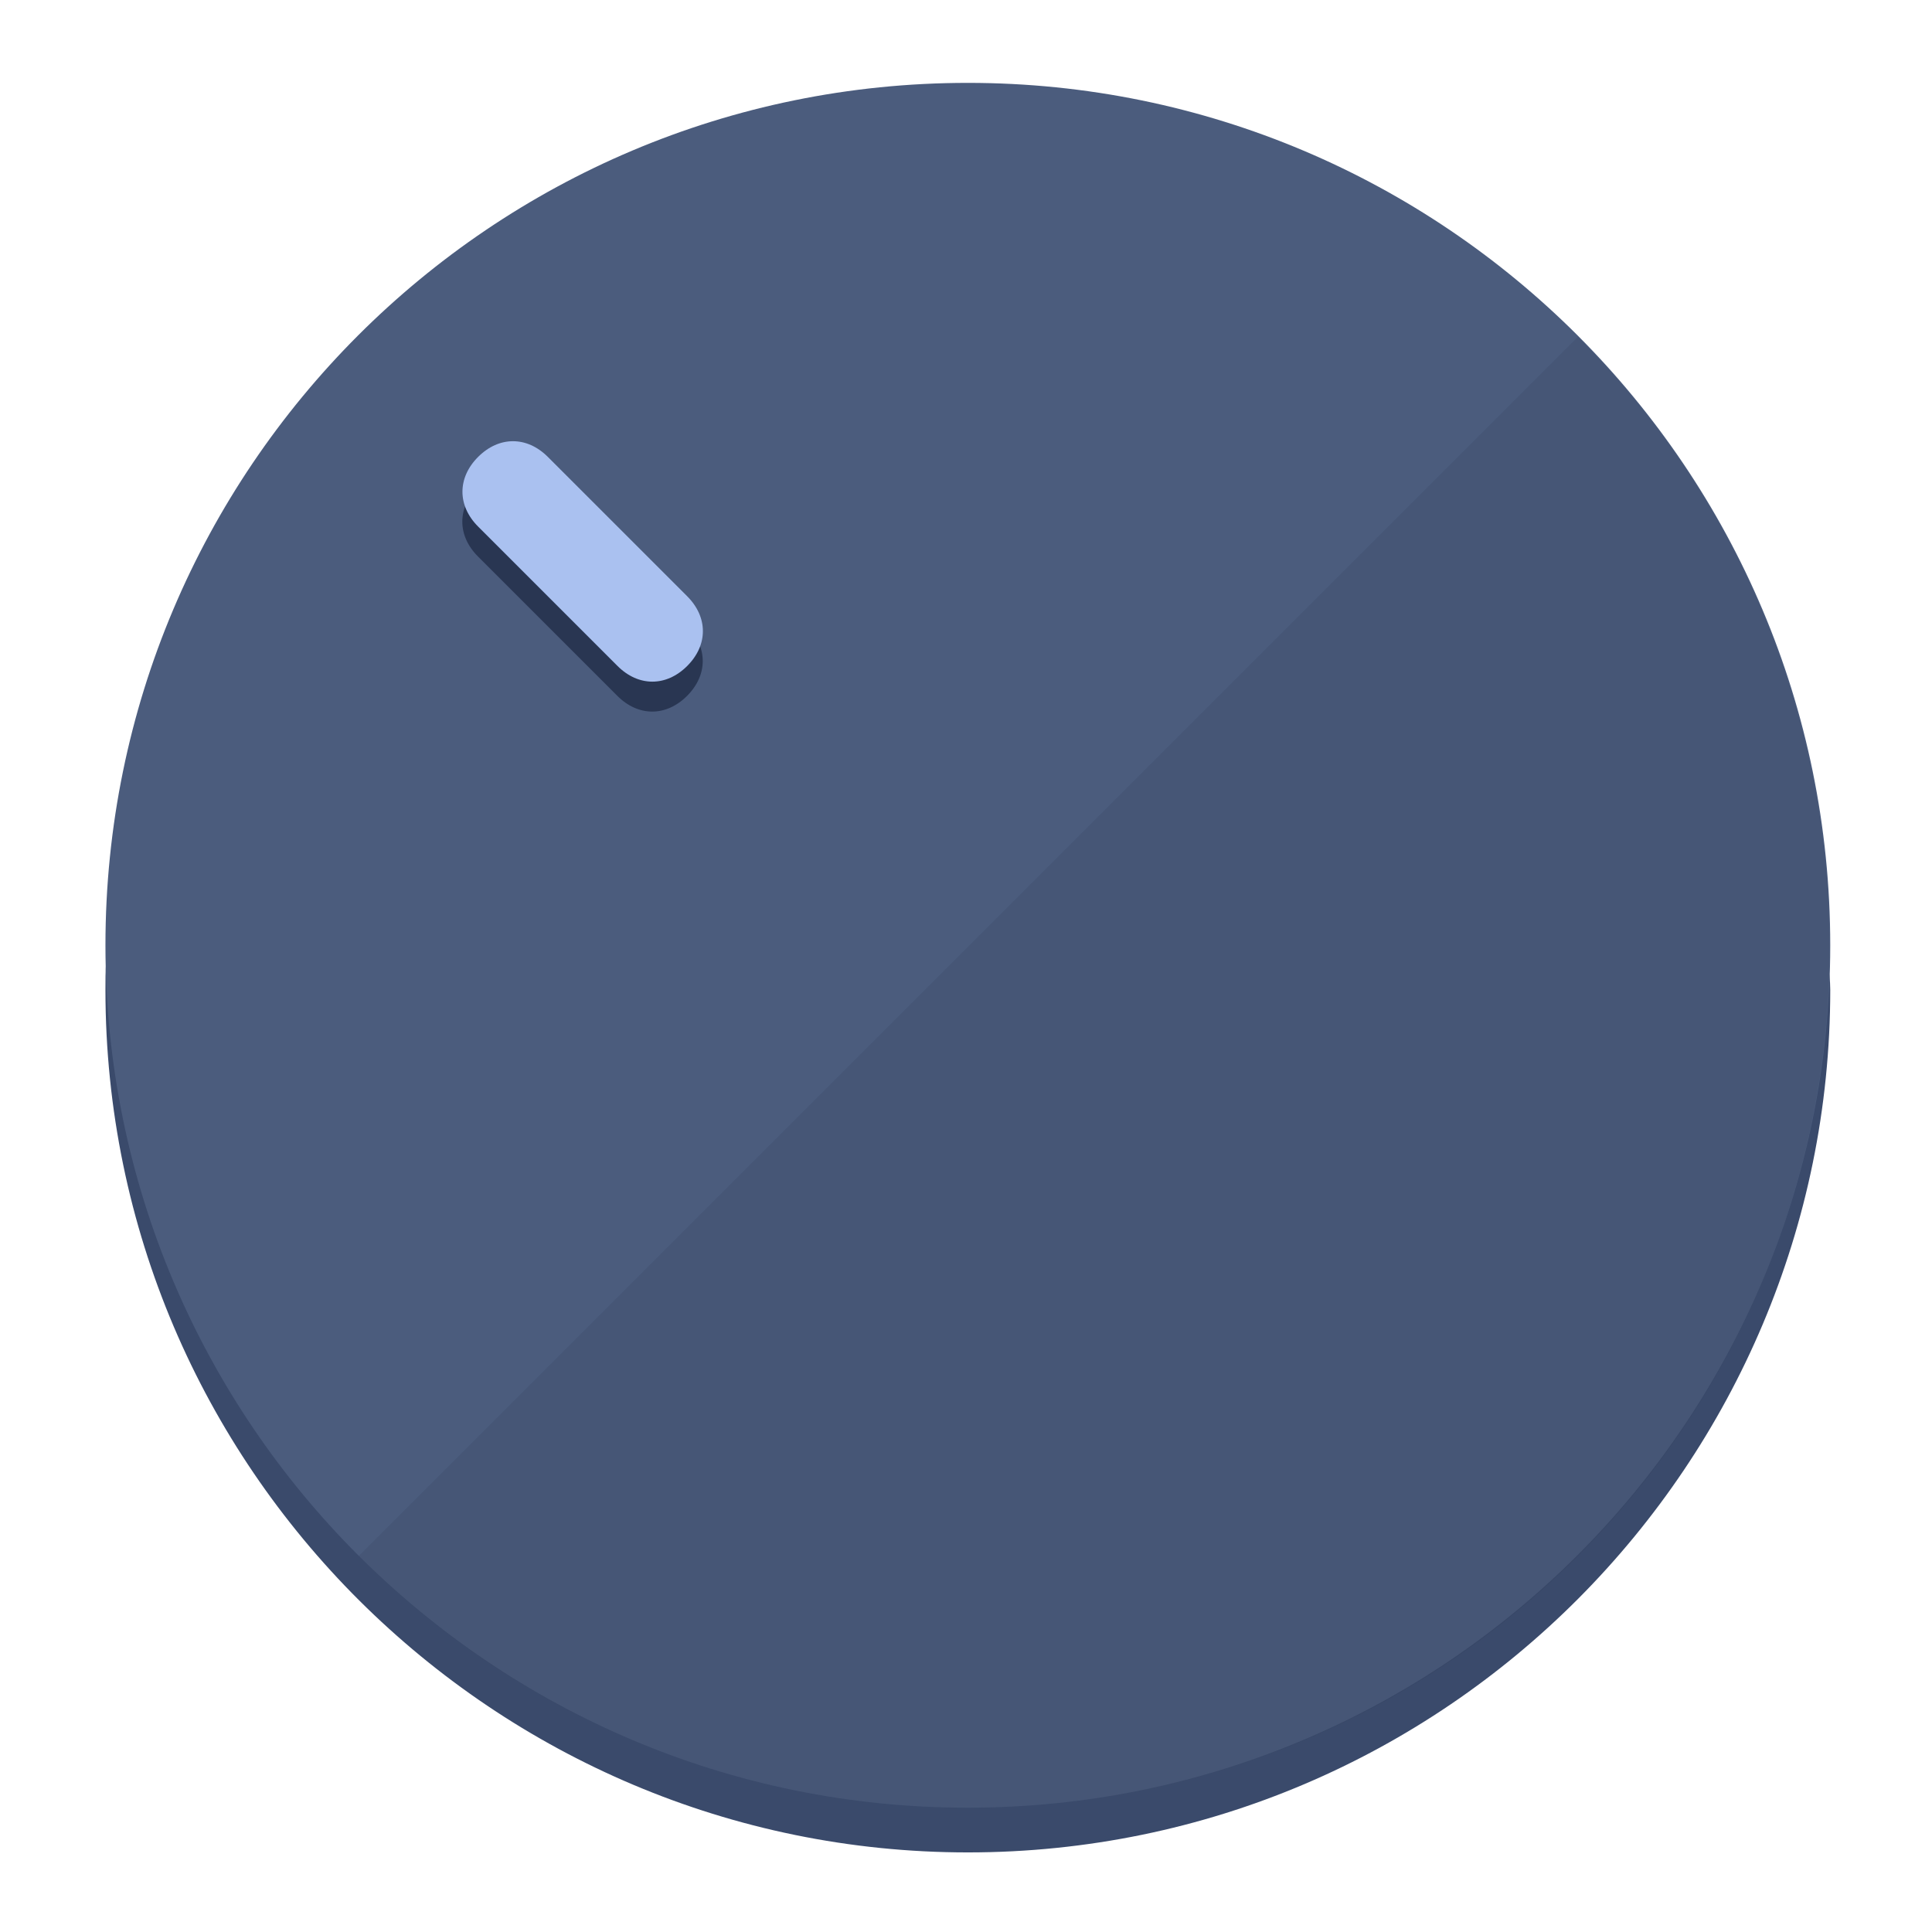
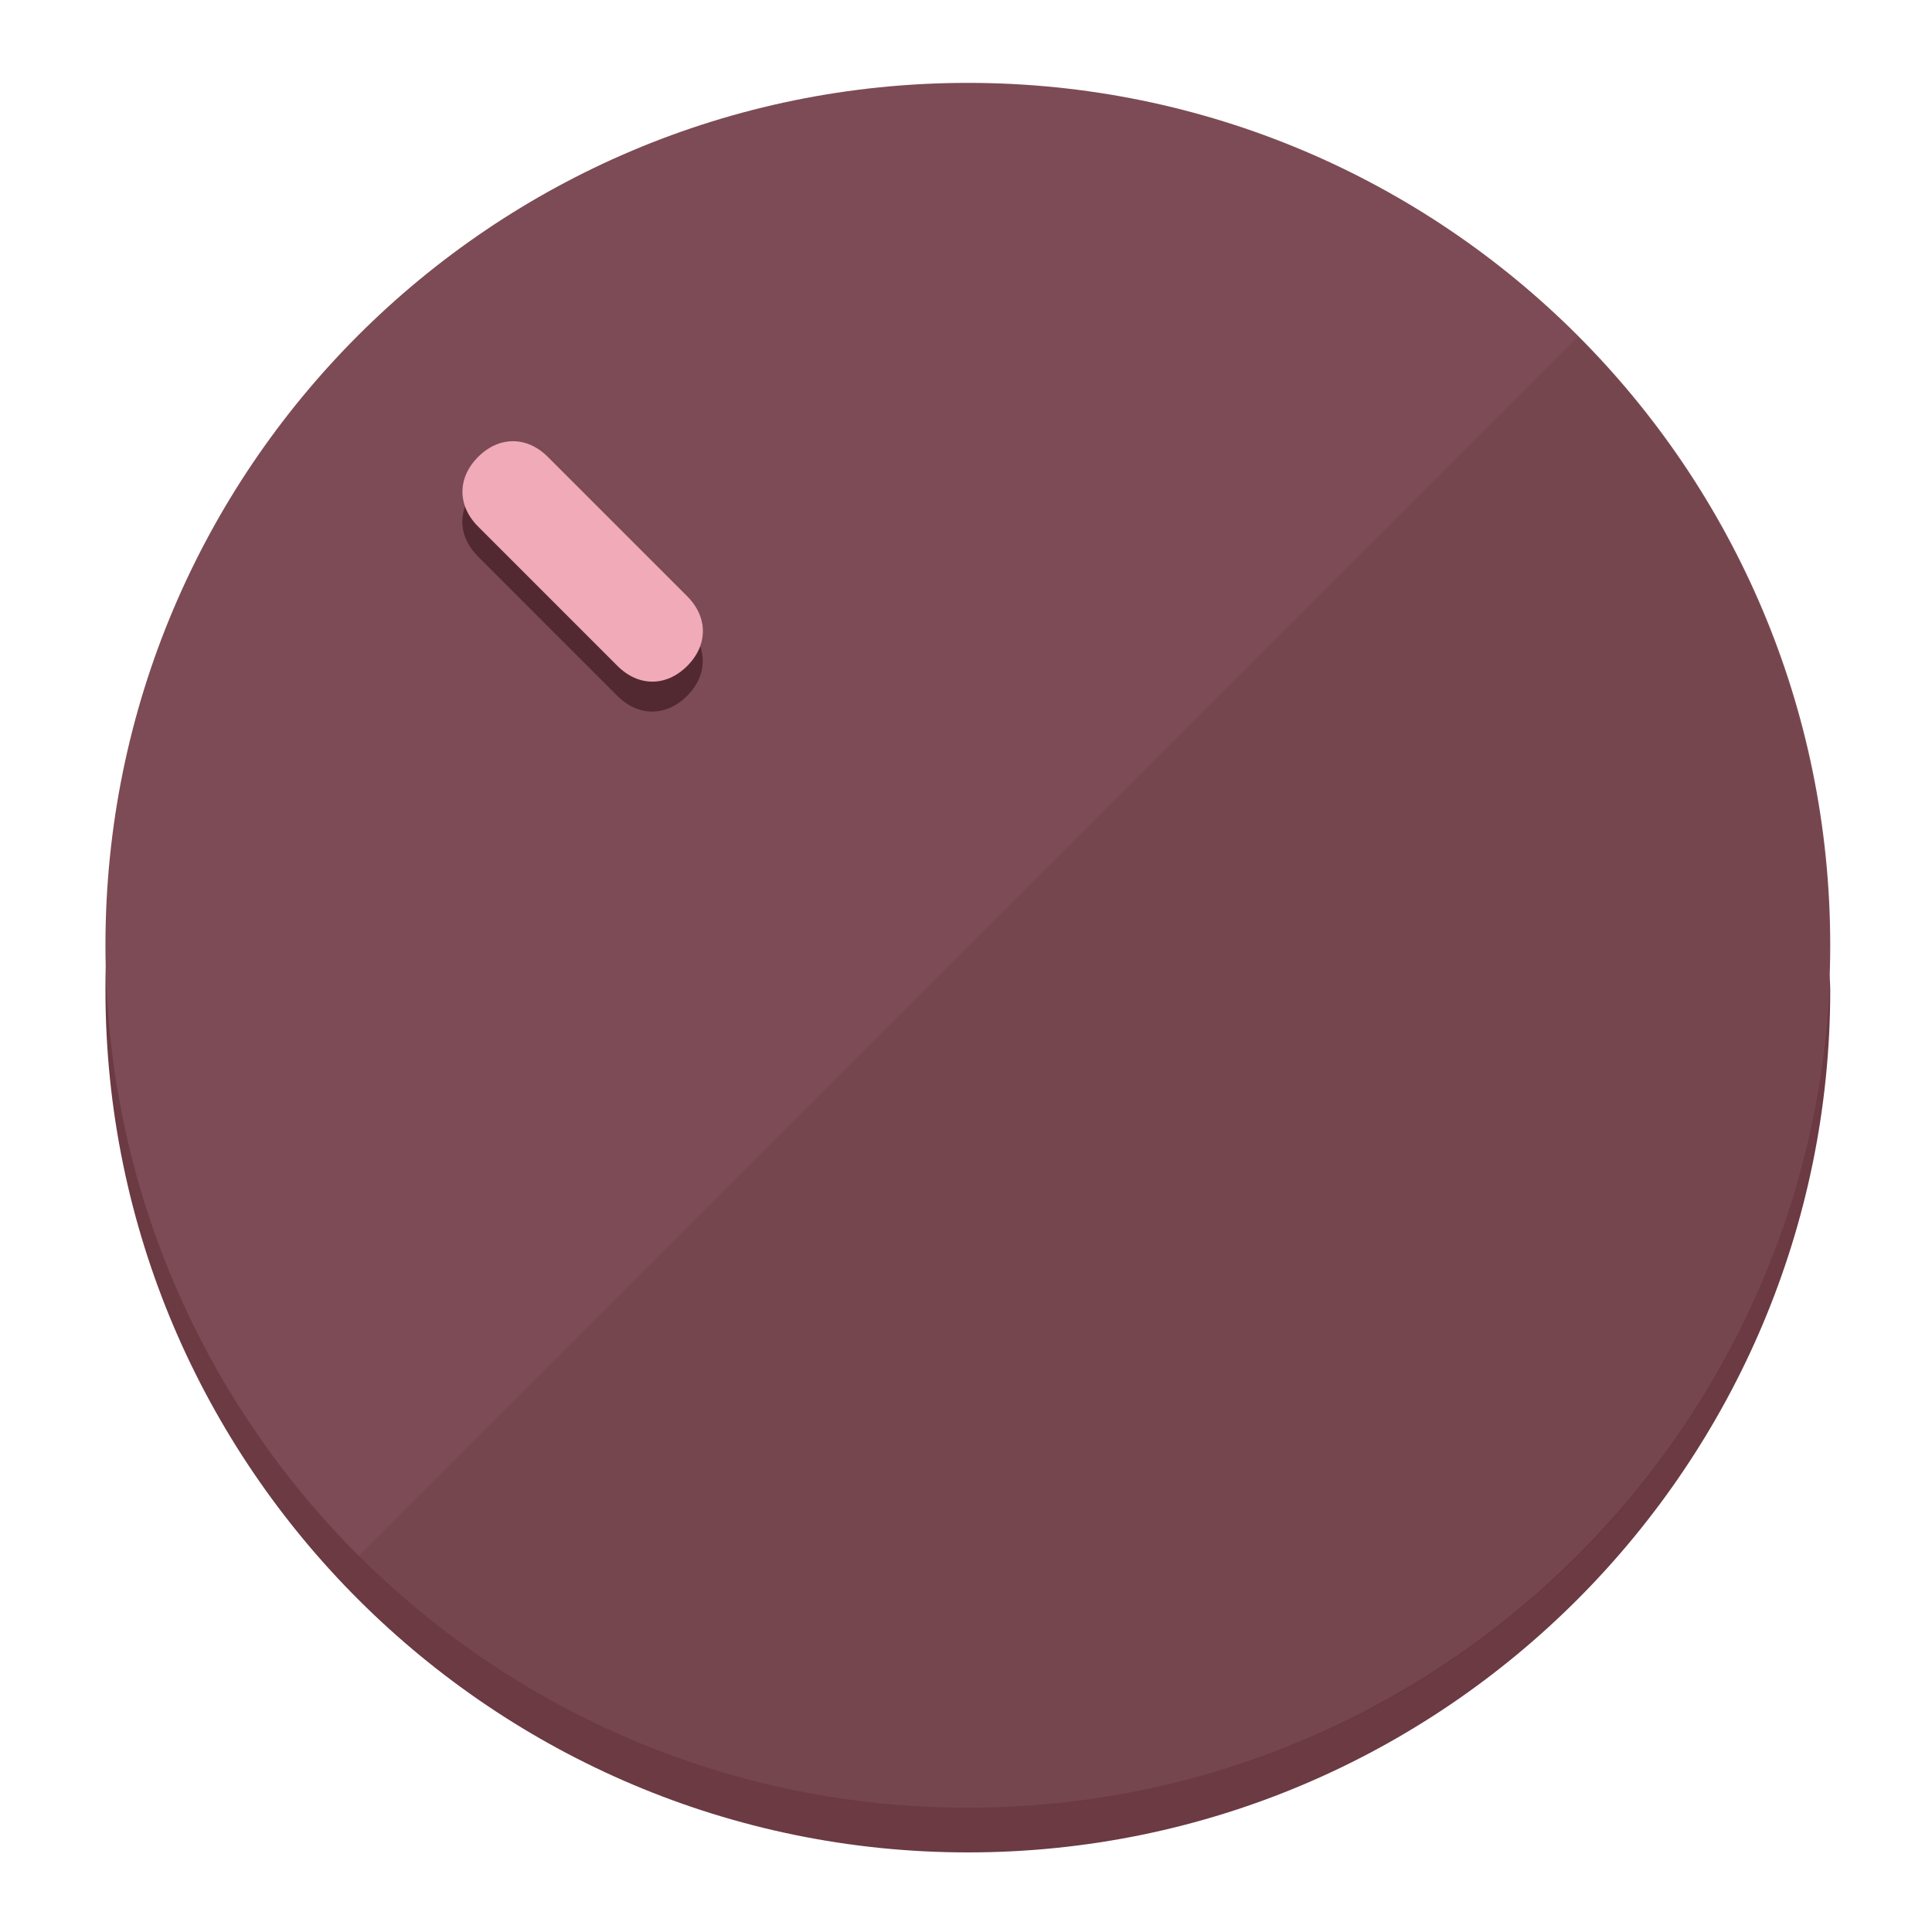
<svg xmlns="http://www.w3.org/2000/svg" height="120px" width="120px" version="1.1" id="Layer_1" viewBox="0 0 496.8 496.8" xml:space="preserve">
  <defs id="defs23" />
  <g id="g3158">
-     <path style="display:inline;fill:#3A4A6B;fill-opacity:1;stroke-width:1.584" d="m 248.875,445.92 c 116.582,0 212.89,-91.238 220.493,-205.286 0,5.069 1.267,8.87 1.267,13.939 0,121.651 -98.842,221.76 -221.76,221.76 -121.651,0 -221.76,-98.842 -221.76,-221.76 0,-5.069 0,-8.87 1.267,-13.939 7.603,114.048 103.91,205.286 220.493,205.286 z" id="path8" />
-     <circle style="display:inline;fill:#4B5C7D;fill-opacity:1;stroke-width:1.584" cx="248.875" cy="243.071" r="221.76" id="circle12" />
-     <path style="display:inline;fill:#293652;fill-opacity:0.154;stroke-width:1.587" d="m 405.744,86.606 c 86.308,86.308 86.308,227.193 0,313.5 -86.308,86.308 -227.193,86.308 -313.5,0" id="path14" />
+     <path style="display:inline;fill:#6B3A43;fill-opacity:1;stroke-width:1.584" d="m 248.875,445.92 c 116.582,0 212.89,-91.238 220.493,-205.286 0,5.069 1.267,8.87 1.267,13.939 0,121.651 -98.842,221.76 -221.76,221.76 -121.651,0 -221.76,-98.842 -221.76,-221.76 0,-5.069 0,-8.87 1.267,-13.939 7.603,114.048 103.91,205.286 220.493,205.286 z" id="path8" />
+     <circle style="display:inline;fill:#7D4B55;fill-opacity:1;stroke-width:1.584" cx="248.875" cy="243.071" r="221.76" id="circle12" />
+     <path style="display:inline;fill:#522931;fill-opacity:0.154;stroke-width:1.587" d="m 405.744,86.606 c 86.308,86.308 86.308,227.193 0,313.5 -86.308,86.308 -227.193,86.308 -313.5,0" id="path14" />
  </g>
  <g id="g3198">
    <circle style="display:none;fill:#000000;fill-opacity:0;stroke-width:1.584" cx="3.454" cy="347.932" r="221.76" id="circle12-3" transform="rotate(-45)" />
-     <path style="display:inline;fill:#293652;fill-opacity:1;stroke-width:1.584" d="m 176.674,161.024 c 5.376,5.376 5.376,12.545 -1e-5,17.921 v 0 c -5.376,5.376 -12.545,5.376 -17.921,0 L 122.911,143.103 c -5.376,-5.376 -5.376,-12.545 10e-6,-17.921 v 0 c 5.376,-5.376 12.545,-5.376 17.921,0 z" id="path3789" />
-     <path style="display:inline;fill:#AAC1F0;stroke-width:1.584" d="m 176.711,153.328 c 5.376,5.376 5.376,12.545 -1e-5,17.921 v 0 c -5.376,5.376 -12.545,5.376 -17.921,0 l -35.842,-35.842 c -5.376,-5.376 -5.376,-12.545 0,-17.921 v 0 c 5.376,-5.376 12.545,-5.376 17.921,0 z" id="path915" />
+     <path style="display:inline;fill:#522931;fill-opacity:1;stroke-width:1.584" d="m 176.674,161.024 c 5.376,5.376 5.376,12.545 -1e-5,17.921 v 0 c -5.376,5.376 -12.545,5.376 -17.921,0 L 122.911,143.103 c -5.376,-5.376 -5.376,-12.545 10e-6,-17.921 v 0 c 5.376,-5.376 12.545,-5.376 17.921,0 z" id="path3789" />
+     <path style="display:inline;fill:#F0AAB8;stroke-width:1.584" d="m 176.711,153.328 c 5.376,5.376 5.376,12.545 -1e-5,17.921 v 0 c -5.376,5.376 -12.545,5.376 -17.921,0 l -35.842,-35.842 c -5.376,-5.376 -5.376,-12.545 0,-17.921 v 0 c 5.376,-5.376 12.545,-5.376 17.921,0 z" id="path915" />
  </g>
</svg>
